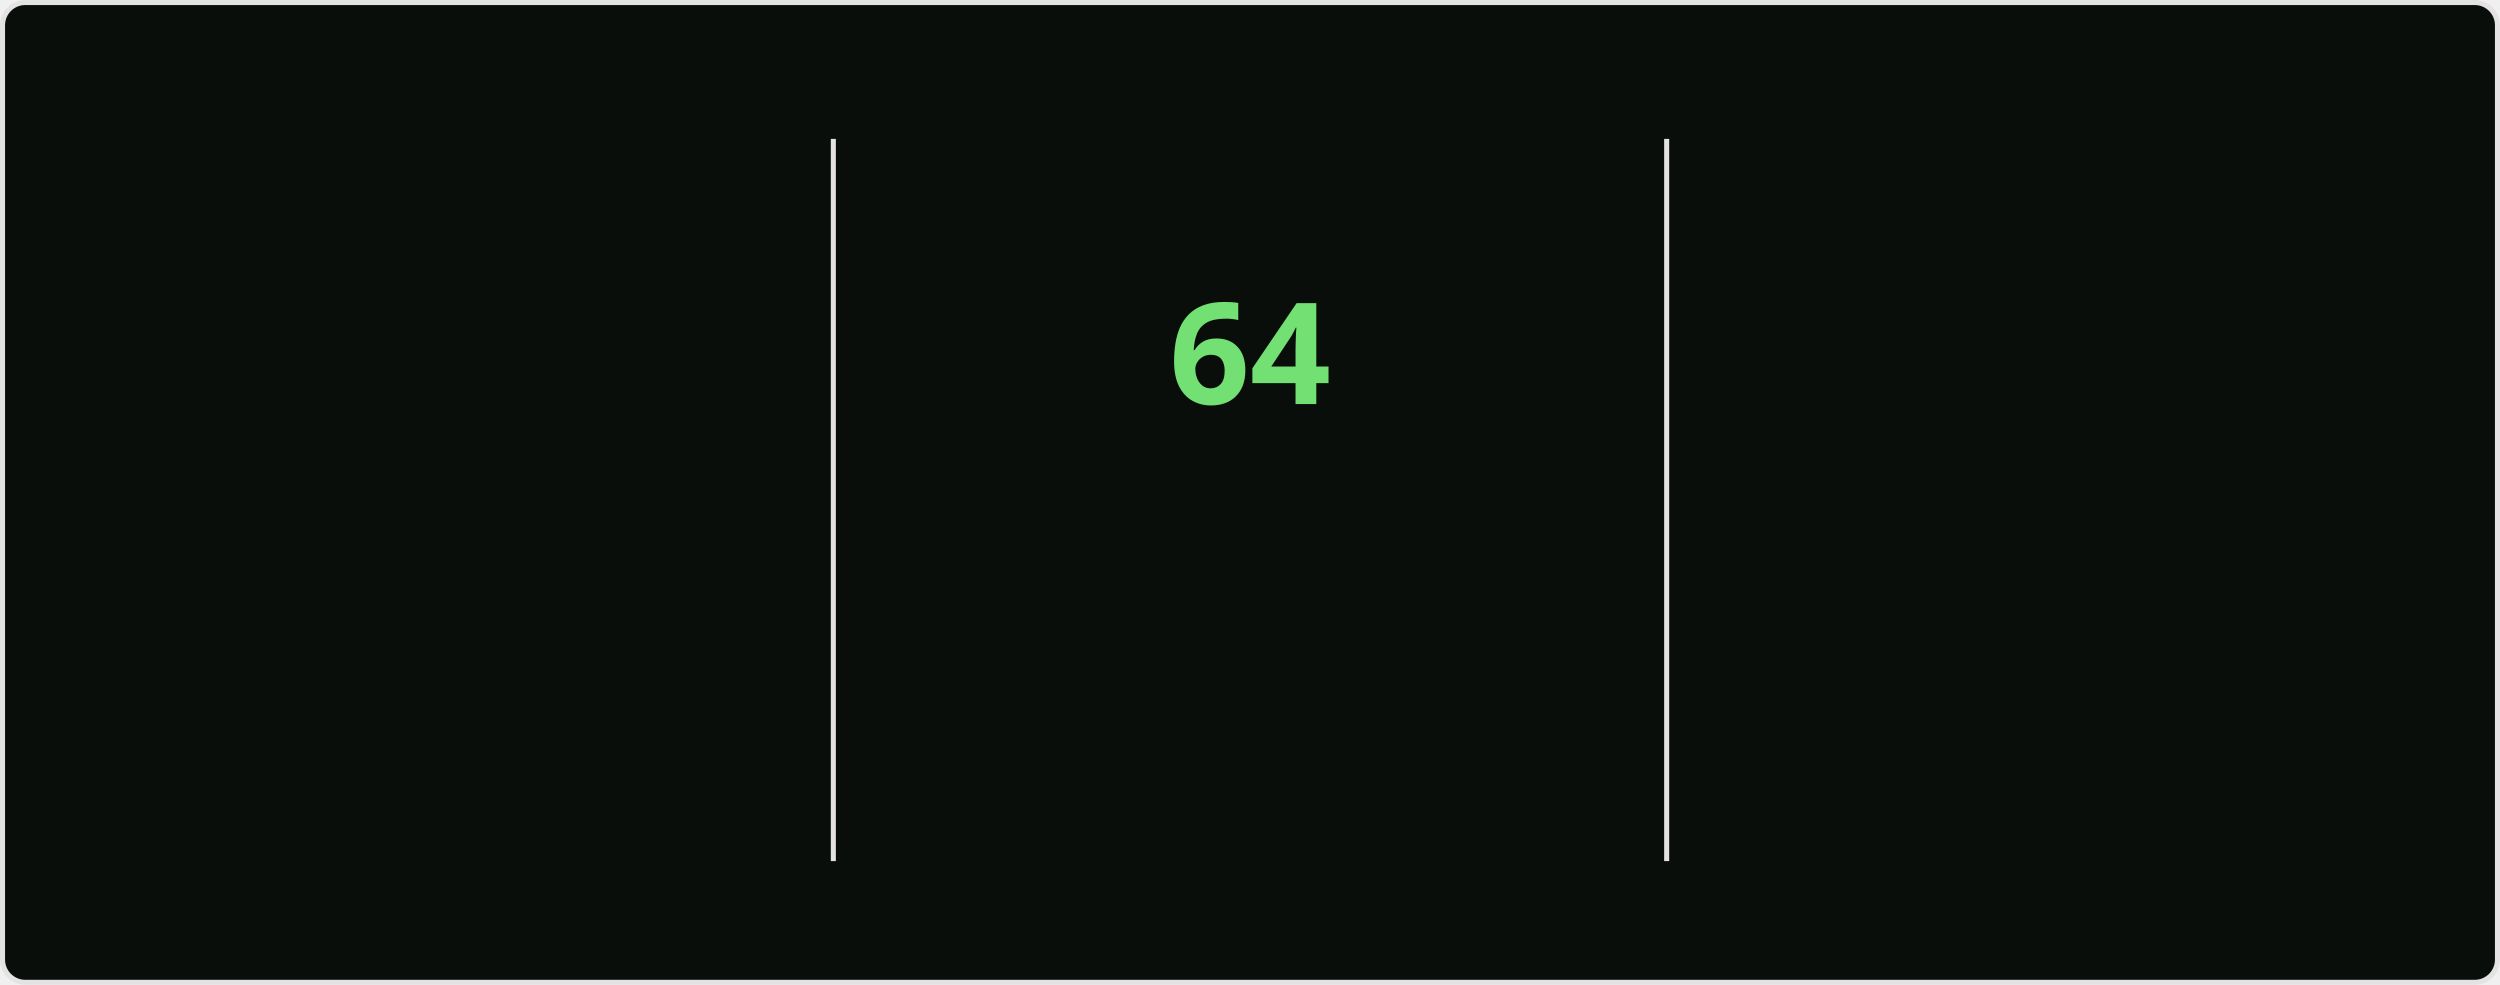
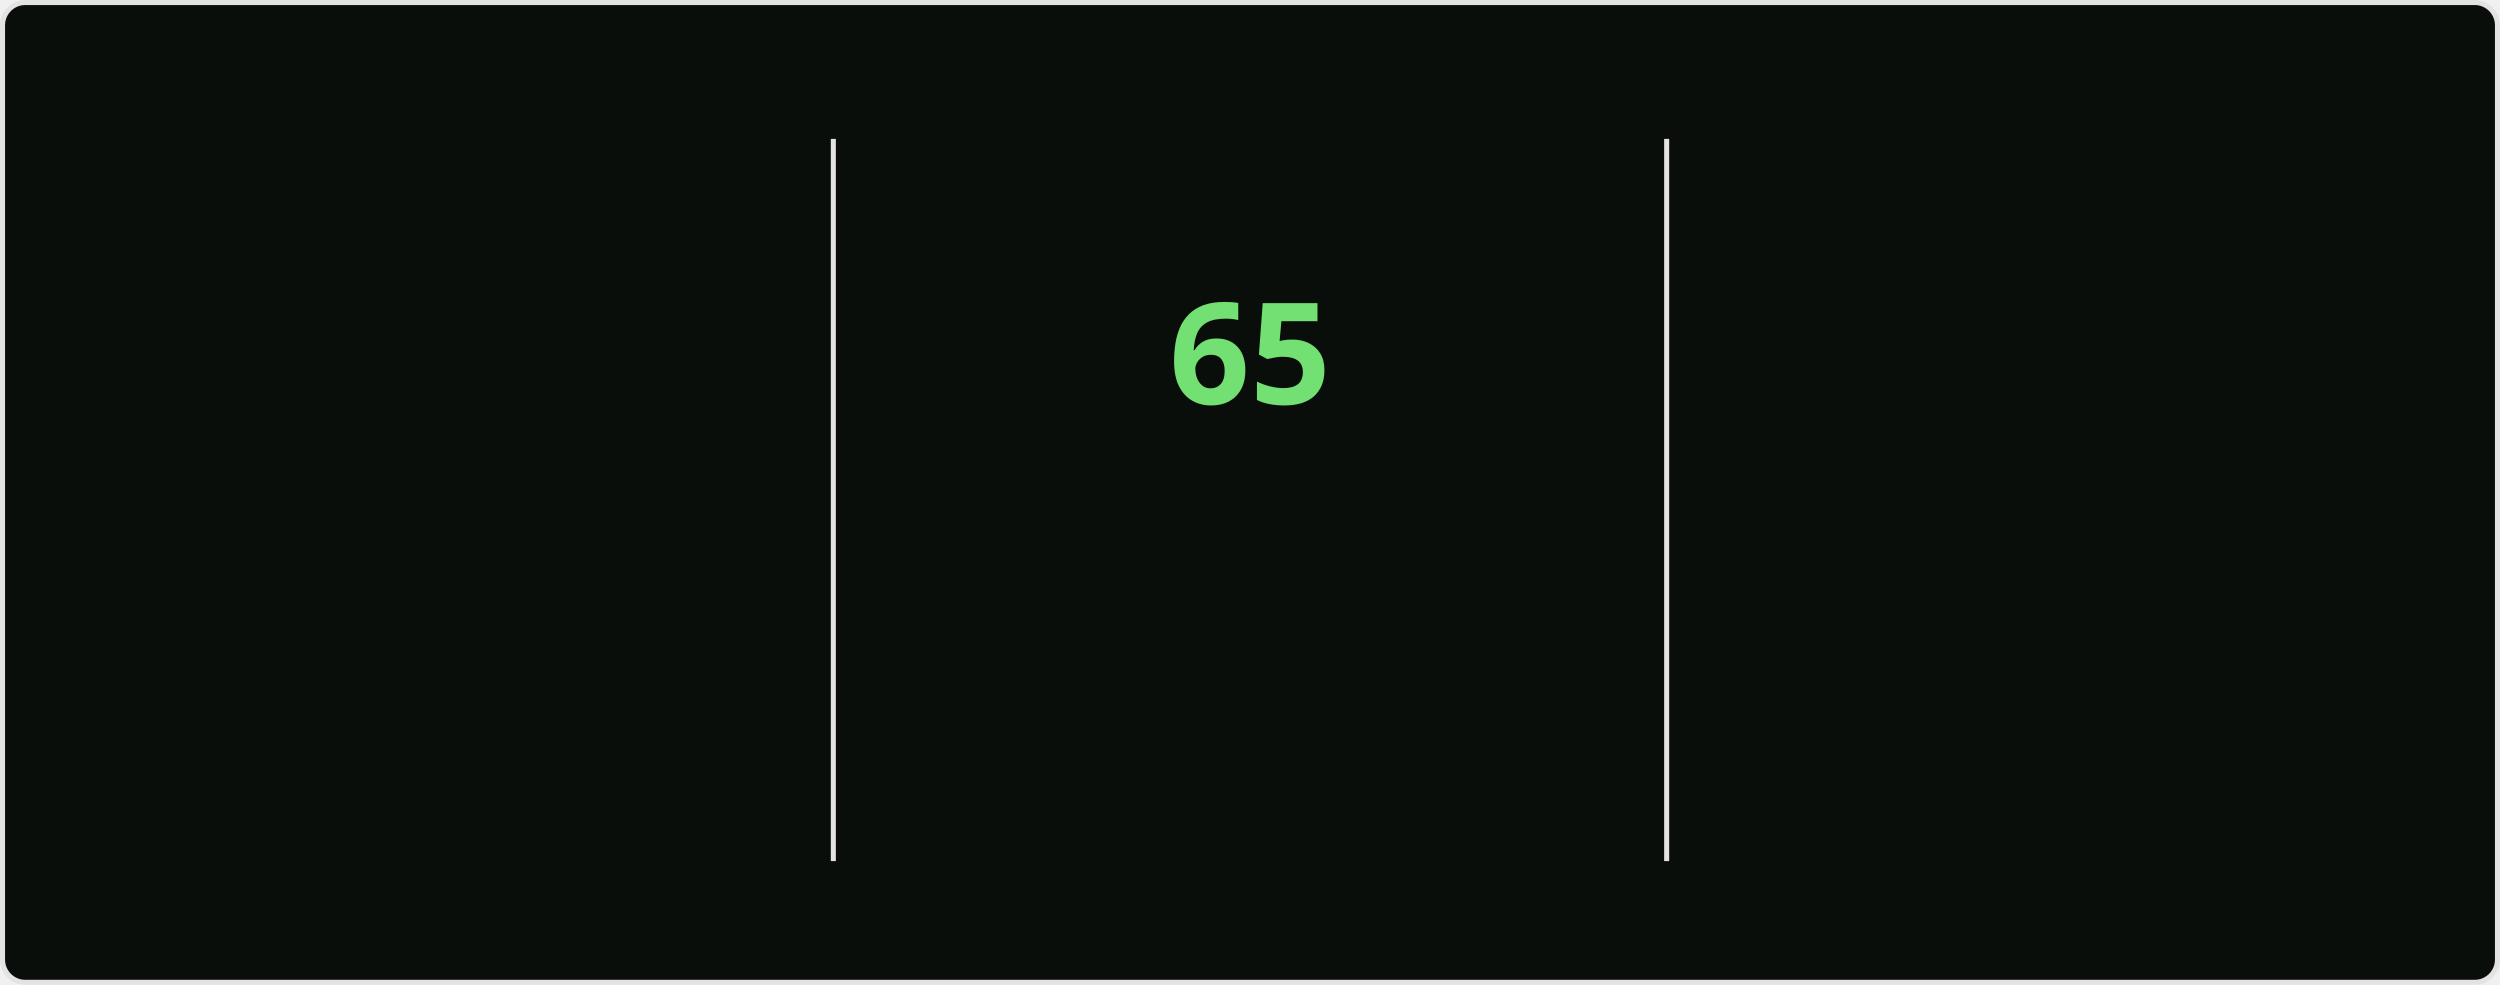
<svg xmlns="http://www.w3.org/2000/svg" style="isolation: isolate" viewBox="0 0 495 195" width="495px" height="195px" direction="ltr">
  <style>
    @keyframes currstreak {
      0% { font-size: 3px; opacity: 0.2; }
      80% { font-size: 34px; opacity: 1; }
      100% { font-size: 28px; opacity: 1; }
    }
    @keyframes fadein {
      0% { opacity: 0; }
      100% { opacity: 1; }
    }
    .big-number {
      font-family: "Segoe UI", Ubuntu, sans-serif;
      font-weight: 700;
      font-size: 28px;
      fill: #bfd5b5;
    }
    .label {
      font-family: "Segoe UI", Ubuntu, sans-serif;
      font-weight: 400;
      font-size: 14px;
      fill: #bfd5b5;
    }
    .range-text {
      font-family: "Segoe UI", Ubuntu, sans-serif;
      font-weight: 400;
      font-size: 12px;
      fill: #8db87a;
    }
    .current-streak-num {
      font-family: "Segoe UI", Ubuntu, sans-serif;
      font-weight: 700;
      font-size: 28px;
      fill: #72e072;
    }</style>
  <defs>
    <clipPath id="outer_rectangle">
      <rect width="495" height="195" rx="4.5" />
    </clipPath>
    <mask id="mask_out_ring_behind_fire">
      <rect width="495" height="195" fill="white" />
      <ellipse id="mask-ellipse" cx="247.5" cy="32" rx="13" ry="18" fill="black" />
    </mask>
  </defs>
  <g clip-path="url(#outer_rectangle)">
    <g style="isolation: isolate">
      <rect fill="#0a0e0a" rx="4.5" x="0.5" y="0.5" width="494" height="194" stroke="#e4e2e2" />
    </g>
    <g style="isolation: isolate">
      <line x1="165" y1="28" x2="165" y2="170" vector-effect="non-scaling-stroke" stroke-width="1" stroke="#e4e2e2" stroke-linejoin="miter" stroke-linecap="square" stroke-miterlimit="3" />
      <line x1="330" y1="28" x2="330" y2="170" vector-effect="non-scaling-stroke" stroke-width="1" stroke="#e4e2e2" stroke-linejoin="miter" stroke-linecap="square" stroke-miterlimit="3" />
    </g>
    <g style="isolation: isolate">
      <g transform="translate(82.5, 48)">
        <text x="0" y="32" stroke-width="0" text-anchor="middle" class="big-number" style="opacity: 0; animation: fadein 0.5s linear forwards 0.6s">
            4.3K
          </text>
      </g>
      <g transform="translate(82.5, 84)">
        <text x="0" y="32" stroke-width="0" text-anchor="middle" class="label" style="opacity: 0; animation: fadein 0.5s linear forwards 0.7s">
            Total Contributions
          </text>
      </g>
      <g transform="translate(82.5, 114)">
        <text x="0" y="32" stroke-width="0" text-anchor="middle" class="range-text" style="opacity: 0; animation: fadein 0.5s linear forwards 0.8s">
            Nov 16 - Present
          </text>
      </g>
    </g>
    <g style="isolation: isolate">
      <g mask="url(#mask_out_ring_behind_fire)">
        <circle cx="247.5" cy="71" r="40" fill="none" stroke="#bfd5b5" stroke-width="5" style="opacity: 0; animation: fadein 0.5s linear forwards 0.4s" />
      </g>
      <g transform="translate(247.5, 19.5)" stroke-opacity="0" style="opacity: 0; animation: fadein 0.5s linear forwards 0.6s">
        <path d="M -12 -0.5 L 15 -0.5 L 15 23.5 L -12 23.5 L -12 -0.5 Z" fill="none" />
        <path d="M 1.5 0.67 C 1.5 0.67 2.24 3.32 2.24 5.47 C 2.24 7.53 0.89 9.2 -1.17 9.2 C -3.23 9.2 -4.79 7.53 -4.79 5.47 L -4.76 5.11 C -6.78 7.51 -8 10.62 -8 13.99 C -8 18.41 -4.42 22 0 22 C 4.42 22 8 18.41 8 13.99 C 8 8.6 5.41 3.79 1.5 0.67 Z M -0.29 19 C -2.07 19 -3.51 17.6 -3.51 15.86 C -3.51 14.24 -2.46 13.1 -0.7 12.74 C 1.07 12.38 2.9 11.53 3.92 10.16 C 4.31 11.45 4.51 12.81 4.51 14.2 C 4.51 16.85 2.36 19 -0.29 19 Z" fill="#bfd5b5" stroke-opacity="0" />
      </g>
      <g transform="translate(247.5, 48)">
        <text x="0" y="32" stroke-width="0" text-anchor="middle" class="current-streak-num" style="animation: currstreak 0.6s linear forwards">
-             64
+             65
          </text>
      </g>
      <g transform="translate(247.5, 108)">
        <text x="0" y="32" stroke-width="0" text-anchor="middle" class="label" style="opacity: 0; animation: fadein 0.5s linear forwards 0.9s">
            Current Streak
          </text>
      </g>
      <g transform="translate(247.5, 145)">
        <text x="0" y="21" stroke-width="0" text-anchor="middle" class="range-text" style="opacity: 0; animation: fadein 0.5s linear forwards 0.9s">
-             Sep 16 - Nov 18
+             Sep 16 - Nov 19
          </text>
      </g>
    </g>
    <g style="isolation: isolate">
      <g transform="translate(412.5, 48)">
        <text x="0" y="32" stroke-width="0" text-anchor="middle" class="big-number" style="opacity: 0; animation: fadein 0.5s linear forwards 1.2s">
-             64
+             65
          </text>
      </g>
      <g transform="translate(412.5, 84)">
        <text x="0" y="32" stroke-width="0" text-anchor="middle" class="label" style="opacity: 0; animation: fadein 0.5s linear forwards 1.3s">
            Longest Streak
          </text>
      </g>
      <g transform="translate(412.5, 114)">
        <text x="0" y="32" stroke-width="0" text-anchor="middle" class="range-text" style="opacity: 0; animation: fadein 0.5s linear forwards 1.4s">
-             Sep 16 - Nov 18
+             Sep 16 - Nov 19
          </text>
      </g>
    </g>
  </g>
</svg>
